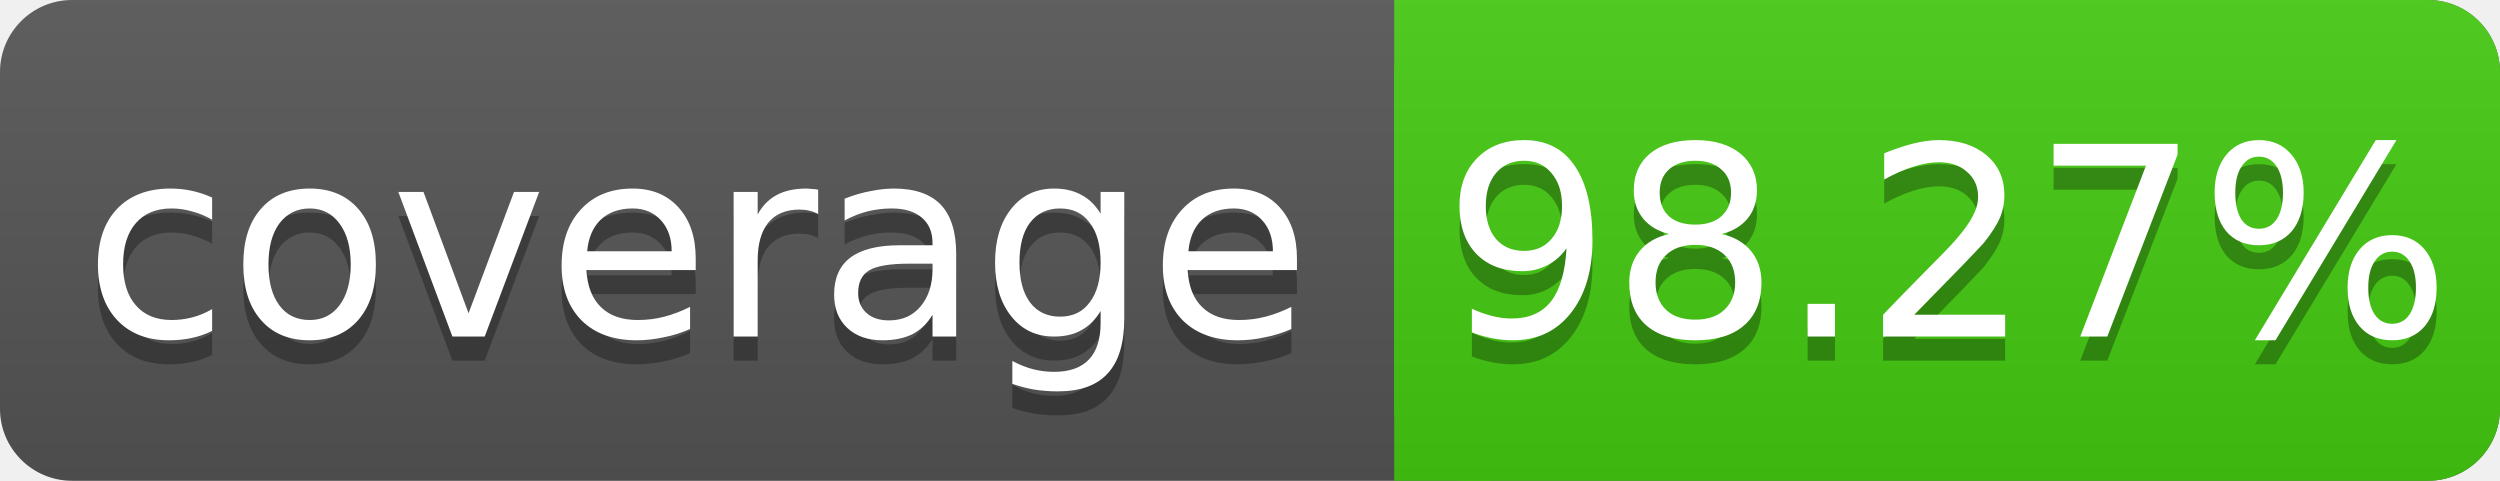
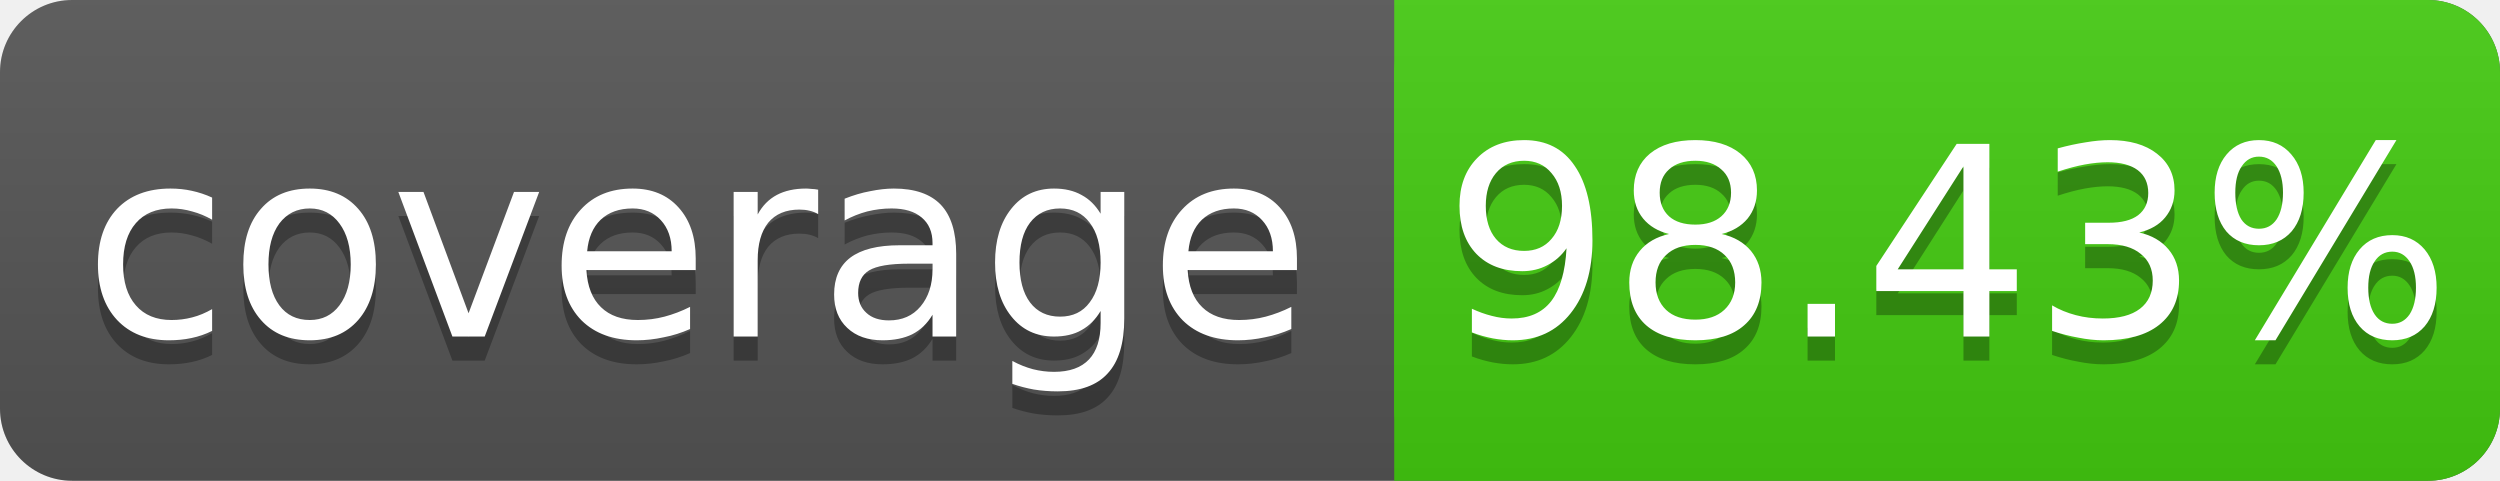
<svg xmlns="http://www.w3.org/2000/svg" width="104" height="20">
  <linearGradient id="s" x2="0" y2="100%">
    <stop offset="0" stop-color="#bbb" stop-opacity=".1" />
    <stop offset="1" stop-opacity=".1" />
  </linearGradient>
  <rect rx="3" width="104" height="20" fill="#555" />
  <rect rx="3" x="58" width="46" height="20" fill="#4c1" />
  <rect x="58" width="4" height="20" fill="#4c1" />
  <rect rx="3" width="104" height="20" fill="url(#s)" />
  <g fill="#fff" text-anchor="middle" font-family="DejaVu Sans,Verdana,Geneva,sans-serif" font-size="11">
    <text x="29" y="15" fill="#010101" fill-opacity=".3">coverage</text>
    <text x="29" y="14">coverage</text>
-     <text x="81" y="15" fill="#010101" fill-opacity=".3">98.27%</text>
-     <text x="81" y="14">98.27%</text>
+     <text x="81" y="15" fill="#010101" fill-opacity=".3">98.43%</text>
+     <text x="81" y="14">98.43%</text>
  </g>
</svg>
